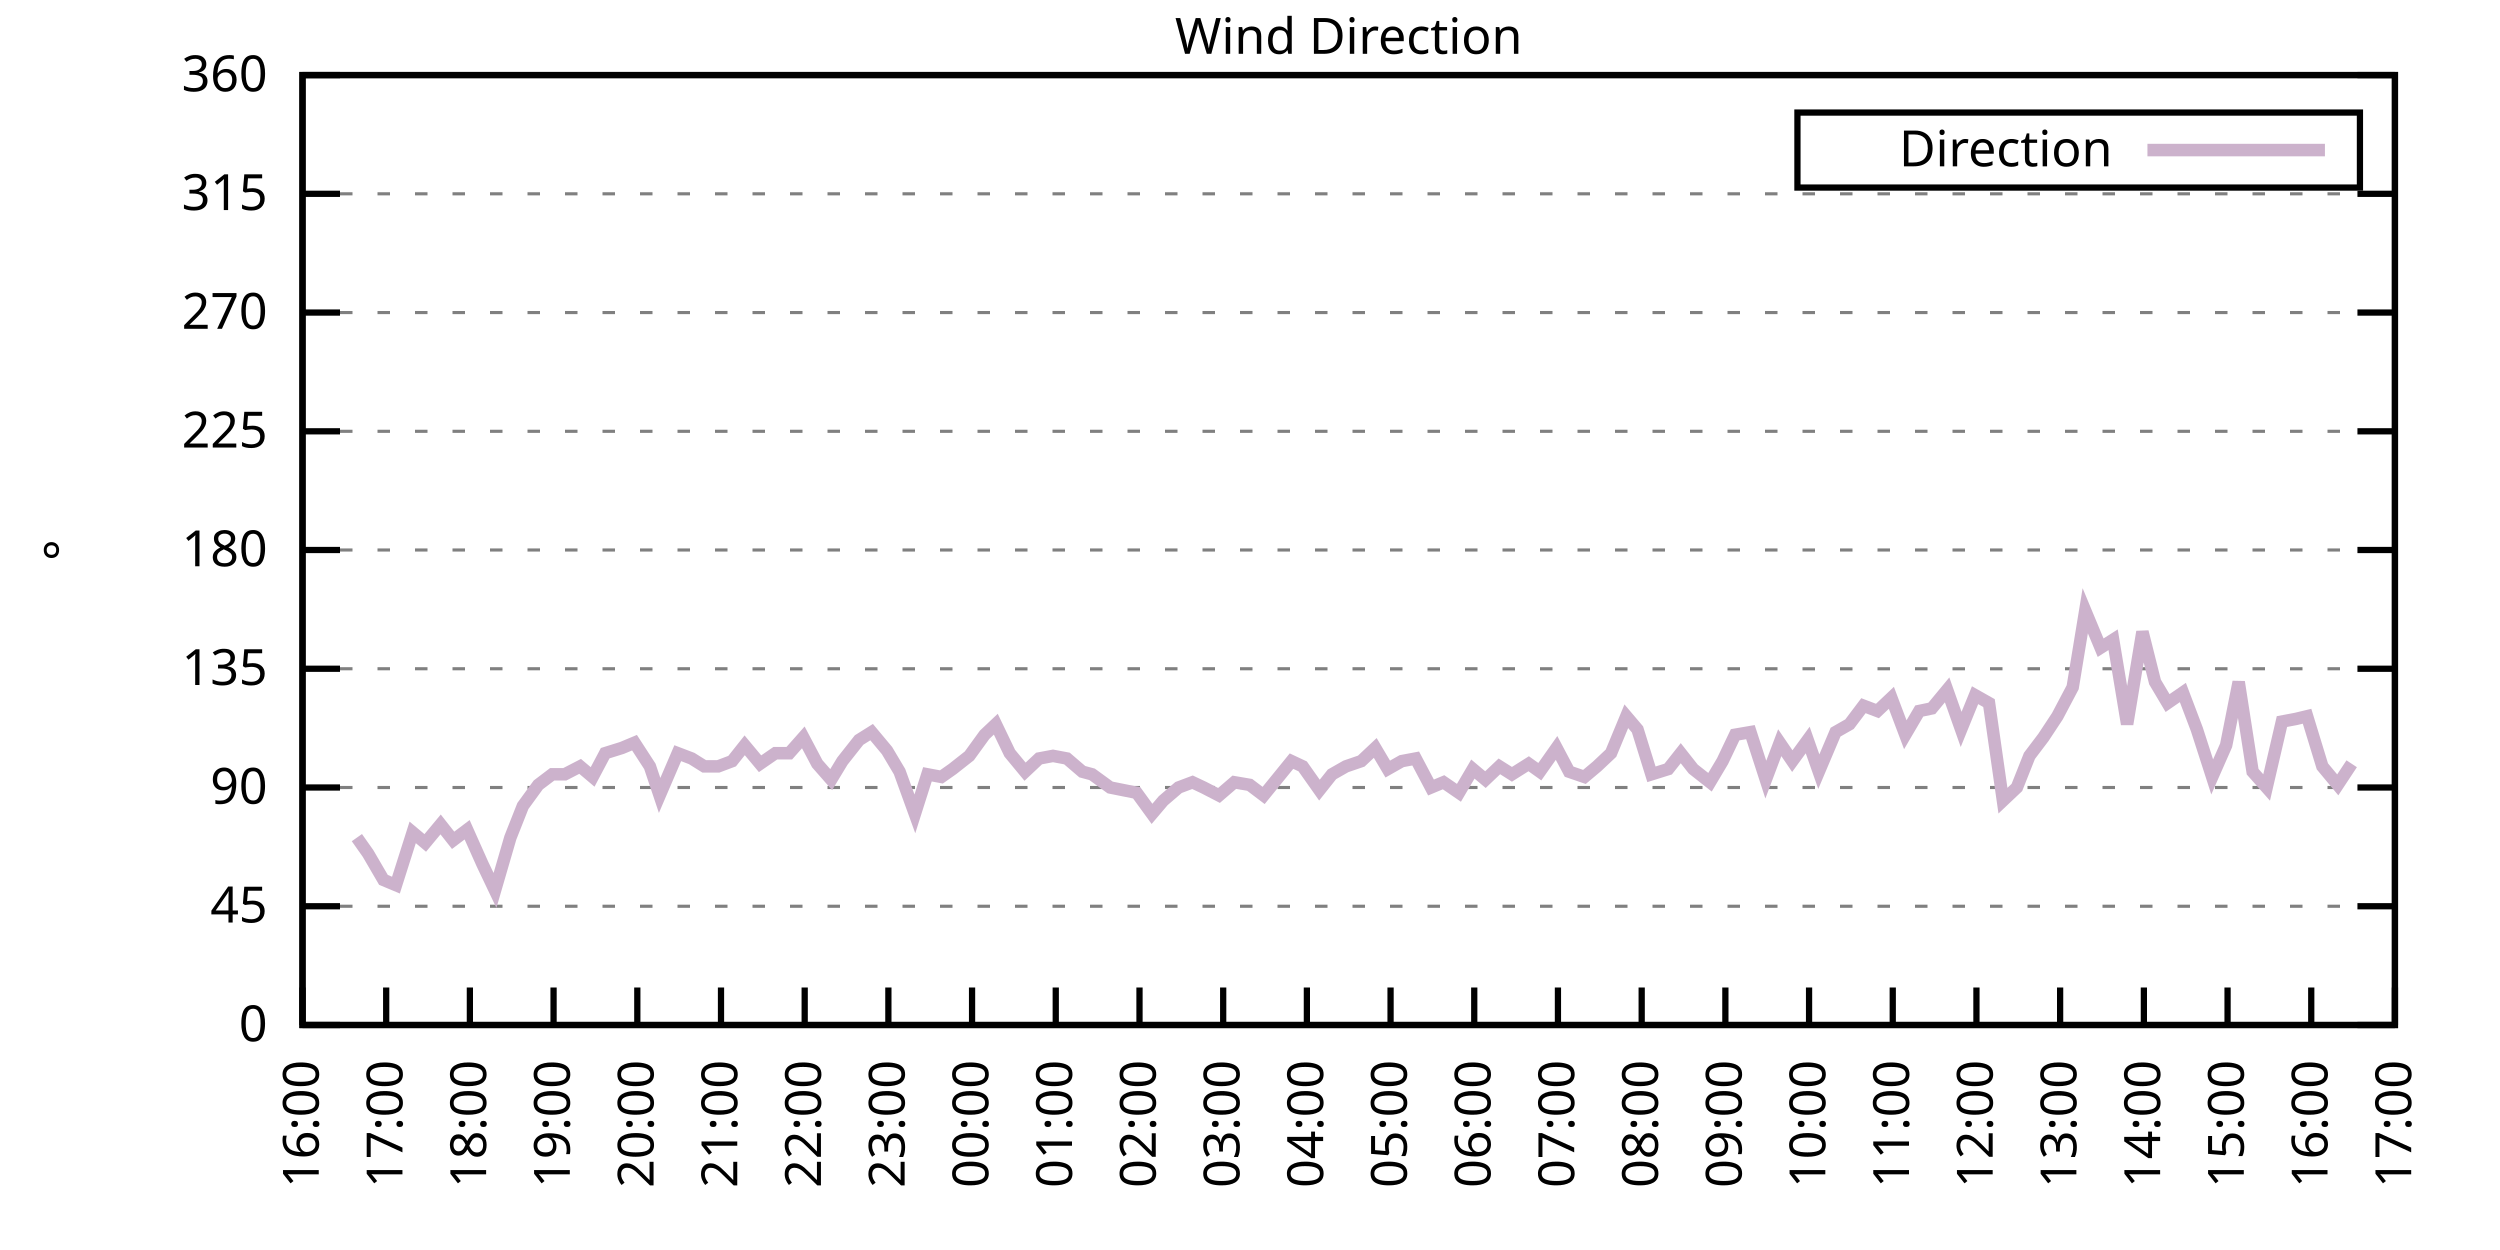
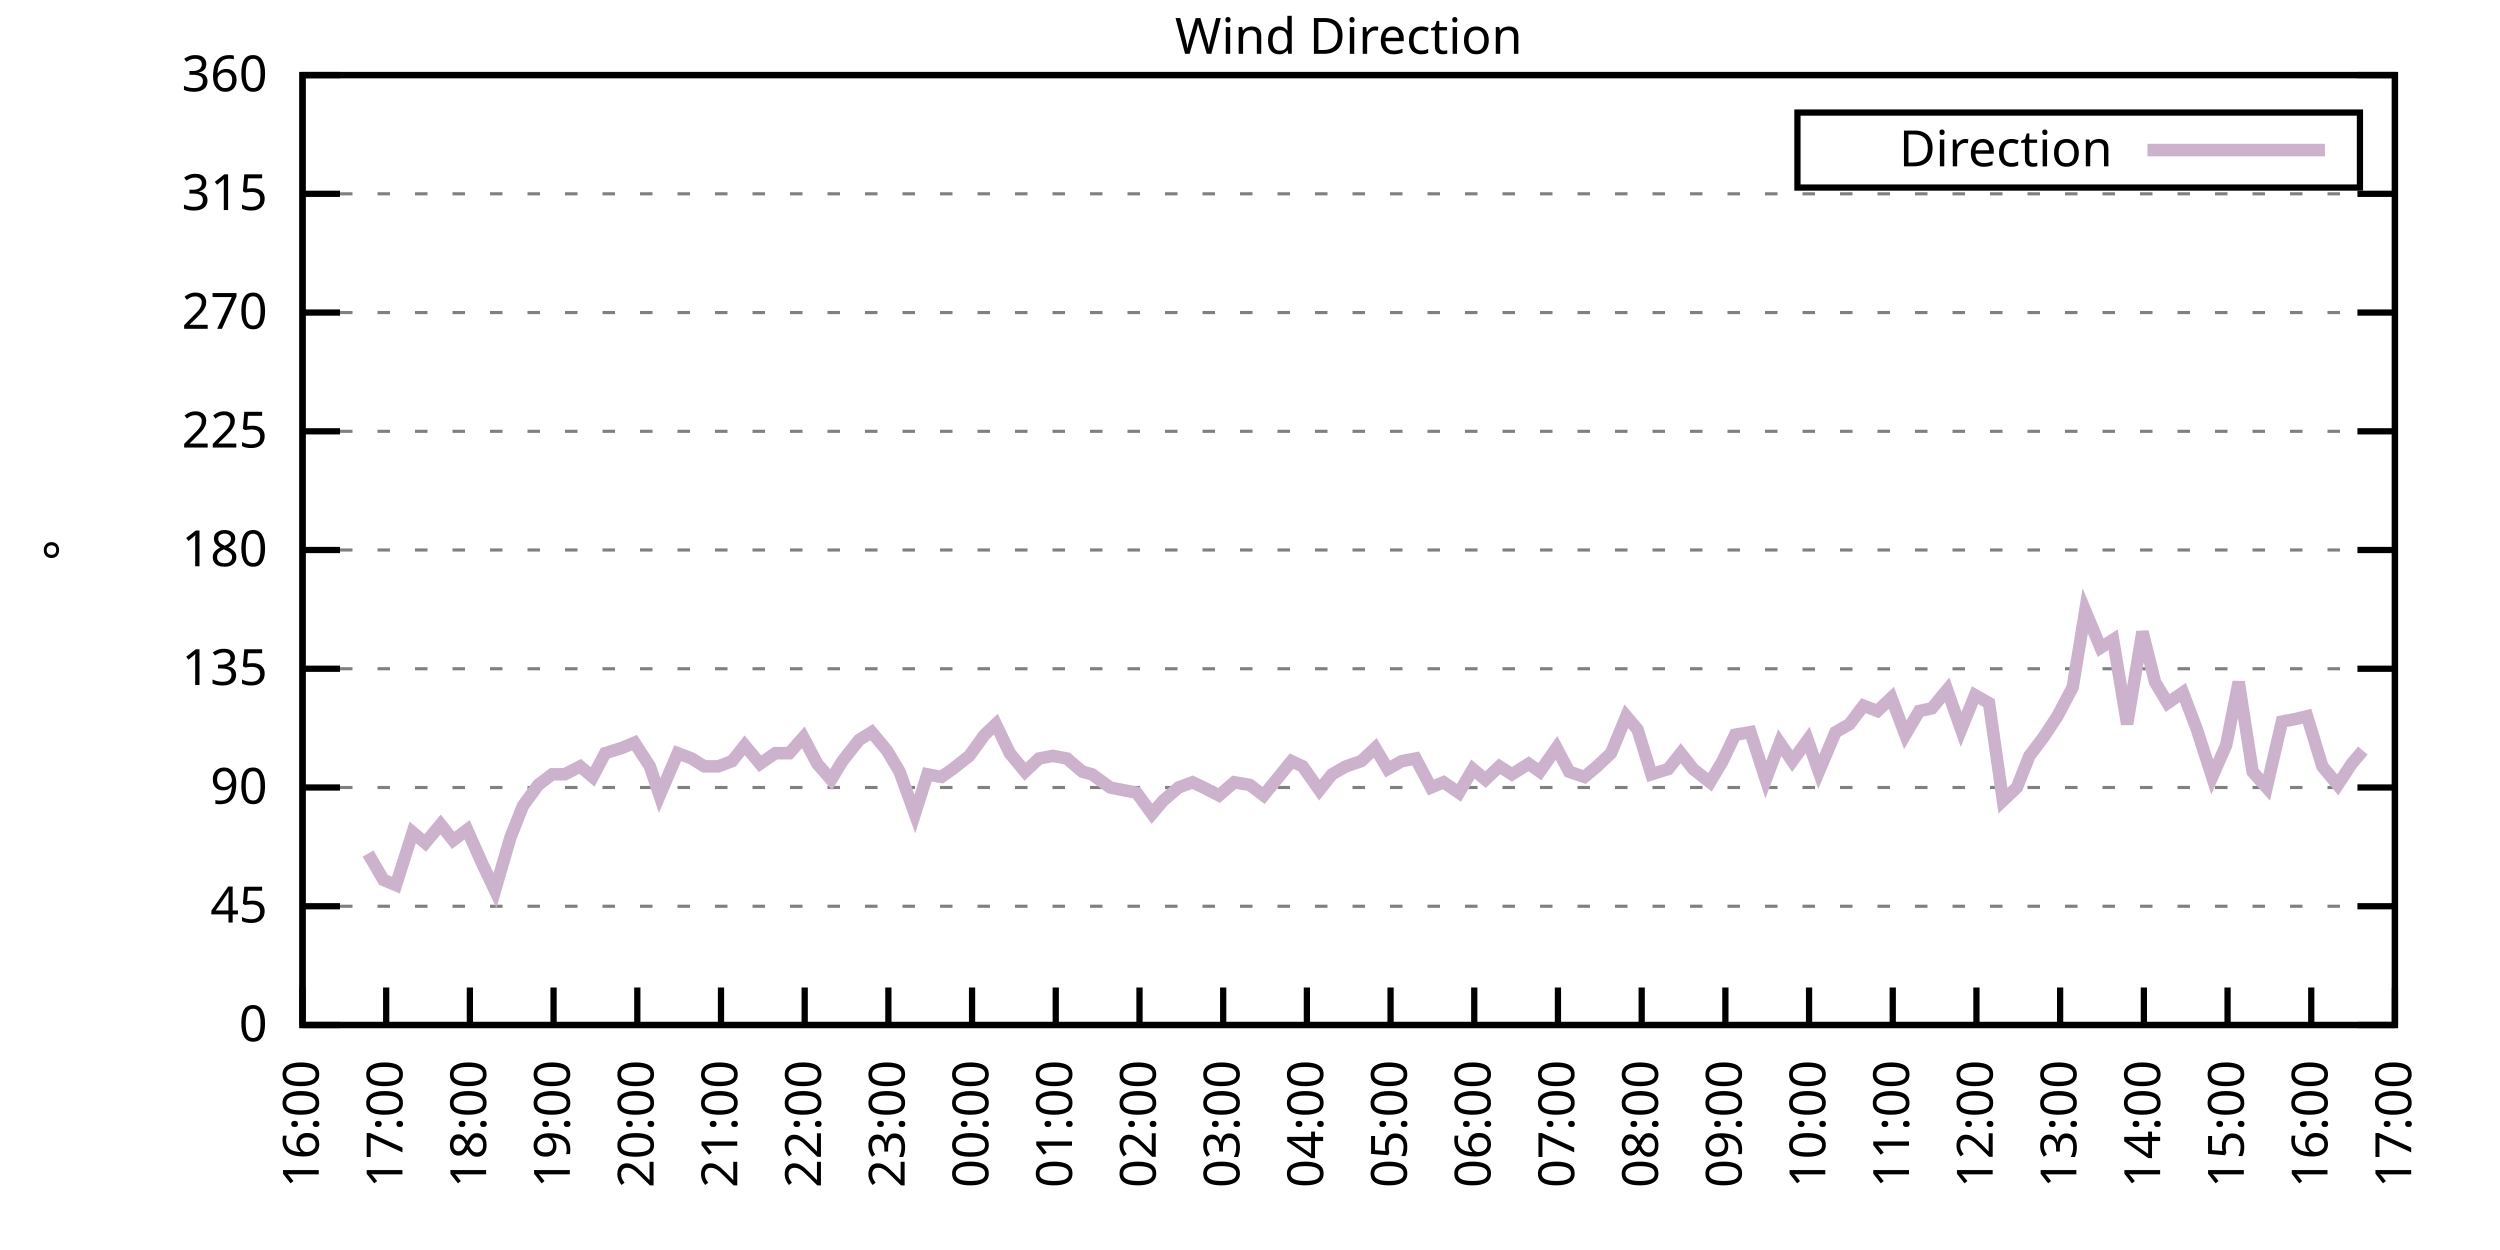
<svg xmlns="http://www.w3.org/2000/svg" xmlns:xlink="http://www.w3.org/1999/xlink" width="400" height="200" viewBox="0 0 400 200">
  <g id="gnuplot_canvas">
    <rect x="0" y="0" width="400" height="200" fill="none" />
    <defs>
      <circle id="gpDot" r="0.5" stroke-width="0.5" stroke="currentColor" />
      <path id="gpPt0" stroke-width="0.333" stroke="currentColor" d="M-1,0 h2 M0,-1 v2" />
      <path id="gpPt1" stroke-width="0.333" stroke="currentColor" d="M-1,-1 L1,1 M1,-1 L-1,1" />
      <path id="gpPt2" stroke-width="0.333" stroke="currentColor" d="M-1,0 L1,0 M0,-1 L0,1 M-1,-1 L1,1 M-1,1 L1,-1" />
      <rect id="gpPt3" stroke-width="0.333" stroke="currentColor" x="-1" y="-1" width="2" height="2" />
      <rect id="gpPt4" stroke-width="0.333" stroke="currentColor" fill="currentColor" x="-1" y="-1" width="2" height="2" />
      <circle id="gpPt5" stroke-width="0.333" stroke="currentColor" cx="0" cy="0" r="1" />
      <use xlink:href="#gpPt5" id="gpPt6" fill="currentColor" stroke="none" />
      <path id="gpPt7" stroke-width="0.333" stroke="currentColor" d="M0,-1.33 L-1.33,0.67 L1.33,0.67 z" />
      <use xlink:href="#gpPt7" id="gpPt8" fill="currentColor" stroke="none" />
      <use xlink:href="#gpPt7" id="gpPt9" stroke="currentColor" transform="rotate(180)" />
      <use xlink:href="#gpPt9" id="gpPt10" fill="currentColor" stroke="none" />
      <use xlink:href="#gpPt3" id="gpPt11" stroke="currentColor" transform="rotate(45)" />
      <use xlink:href="#gpPt11" id="gpPt12" fill="currentColor" stroke="none" />
      <path id="gpPt13" stroke-width="0.333" stroke="currentColor" d="M0,1.330 L1.265,0.411 L0.782,-1.067 L-0.782,-1.076 L-1.265,0.411 z" />
      <use xlink:href="#gpPt13" id="gpPt14" fill="currentColor" stroke="none" />
      <filter id="textbox" filterUnits="objectBoundingBox" x="0" y="0" height="1" width="1">
        <feFlood flood-color="white" flood-opacity="1" result="bgnd" />
        <feComposite in="SourceGraphic" in2="bgnd" operator="atop" />
      </filter>
      <filter id="greybox" filterUnits="objectBoundingBox" x="0" y="0" height="1" width="1">
        <feFlood flood-color="lightgrey" flood-opacity="1" result="grey" />
        <feComposite in="SourceGraphic" in2="grey" operator="atop" />
      </filter>
    </defs>
    <g fill="none" color="white" stroke="currentColor" stroke-width="1.00" stroke-linecap="butt" stroke-linejoin="miter">
</g>
    <g fill="none" color="black" stroke="currentColor" stroke-width="1.00" stroke-linecap="butt" stroke-linejoin="miter">
      <g stroke="none" shape-rendering="crispEdges">
        <polygon fill="rgb(255, 255, 255)" points="48.40,164.00 383.18,164.00 383.18,12.02 48.40,12.02 " />
      </g>
    </g>
    <g fill="none" color="black" stroke="currentColor" stroke-width="1.00" stroke-linecap="butt" stroke-linejoin="miter">
</g>
    <g fill="none" color="black" stroke="black" stroke-width="0.50" stroke-linecap="butt" stroke-linejoin="miter">
</g>
    <g fill="none" color="gray" stroke="currentColor" stroke-width="0.50" stroke-linecap="butt" stroke-linejoin="miter">
      <path stroke="gray" stroke-dasharray="2,4" class="gridline" d="M48.40,164.00 L383.19,164.00  " />
    </g>
    <g fill="none" color="gray" stroke="gray" stroke-width="1.00" stroke-linecap="butt" stroke-linejoin="miter">
</g>
    <g fill="none" color="black" stroke="currentColor" stroke-width="1.00" stroke-linecap="butt" stroke-linejoin="miter">
      <path stroke="black" d="M48.40,164.00 L54.40,164.00 M383.19,164.00 L377.19,164.00  " />
      <g transform="translate(42.80,166.60)" stroke="none" fill="black" font-family="Sans" font-size="8.00" text-anchor="end">
        <text>
          <tspan font-family="Sans"> 0</tspan>
        </text>
      </g>
    </g>
    <g fill="none" color="black" stroke="currentColor" stroke-width="1.00" stroke-linecap="butt" stroke-linejoin="miter">
</g>
    <g fill="none" color="black" stroke="black" stroke-width="0.50" stroke-linecap="butt" stroke-linejoin="miter">
</g>
    <g fill="none" color="gray" stroke="currentColor" stroke-width="0.50" stroke-linecap="butt" stroke-linejoin="miter">
      <path stroke="gray" stroke-dasharray="2,4" class="gridline" d="M48.40,145.00 L383.19,145.00  " />
    </g>
    <g fill="none" color="gray" stroke="gray" stroke-width="1.00" stroke-linecap="butt" stroke-linejoin="miter">
</g>
    <g fill="none" color="black" stroke="currentColor" stroke-width="1.00" stroke-linecap="butt" stroke-linejoin="miter">
      <path stroke="black" d="M48.40,145.00 L54.40,145.00 M383.19,145.00 L377.19,145.00  " />
      <g transform="translate(42.80,147.60)" stroke="none" fill="black" font-family="Sans" font-size="8.00" text-anchor="end">
        <text>
          <tspan font-family="Sans"> 45</tspan>
        </text>
      </g>
    </g>
    <g fill="none" color="black" stroke="currentColor" stroke-width="1.00" stroke-linecap="butt" stroke-linejoin="miter">
</g>
    <g fill="none" color="black" stroke="black" stroke-width="0.50" stroke-linecap="butt" stroke-linejoin="miter">
</g>
    <g fill="none" color="gray" stroke="currentColor" stroke-width="0.50" stroke-linecap="butt" stroke-linejoin="miter">
      <path stroke="gray" stroke-dasharray="2,4" class="gridline" d="M48.40,126.00 L383.19,126.00  " />
    </g>
    <g fill="none" color="gray" stroke="gray" stroke-width="1.00" stroke-linecap="butt" stroke-linejoin="miter">
</g>
    <g fill="none" color="black" stroke="currentColor" stroke-width="1.00" stroke-linecap="butt" stroke-linejoin="miter">
      <path stroke="black" d="M48.40,126.00 L54.40,126.00 M383.19,126.00 L377.19,126.00  " />
      <g transform="translate(42.80,128.60)" stroke="none" fill="black" font-family="Sans" font-size="8.00" text-anchor="end">
        <text>
          <tspan font-family="Sans"> 90</tspan>
        </text>
      </g>
    </g>
    <g fill="none" color="black" stroke="currentColor" stroke-width="1.00" stroke-linecap="butt" stroke-linejoin="miter">
</g>
    <g fill="none" color="black" stroke="black" stroke-width="0.50" stroke-linecap="butt" stroke-linejoin="miter">
</g>
    <g fill="none" color="gray" stroke="currentColor" stroke-width="0.50" stroke-linecap="butt" stroke-linejoin="miter">
      <path stroke="gray" stroke-dasharray="2,4" class="gridline" d="M48.40,107.00 L383.19,107.00  " />
    </g>
    <g fill="none" color="gray" stroke="gray" stroke-width="1.00" stroke-linecap="butt" stroke-linejoin="miter">
</g>
    <g fill="none" color="black" stroke="currentColor" stroke-width="1.00" stroke-linecap="butt" stroke-linejoin="miter">
      <path stroke="black" d="M48.40,107.00 L54.40,107.00 M383.19,107.00 L377.19,107.00  " />
      <g transform="translate(42.80,109.60)" stroke="none" fill="black" font-family="Sans" font-size="8.00" text-anchor="end">
        <text>
          <tspan font-family="Sans"> 135</tspan>
        </text>
      </g>
    </g>
    <g fill="none" color="black" stroke="currentColor" stroke-width="1.00" stroke-linecap="butt" stroke-linejoin="miter">
</g>
    <g fill="none" color="black" stroke="black" stroke-width="0.50" stroke-linecap="butt" stroke-linejoin="miter">
</g>
    <g fill="none" color="gray" stroke="currentColor" stroke-width="0.50" stroke-linecap="butt" stroke-linejoin="miter">
      <path stroke="gray" stroke-dasharray="2,4" class="gridline" d="M48.40,88.00 L383.19,88.00  " />
    </g>
    <g fill="none" color="gray" stroke="gray" stroke-width="1.00" stroke-linecap="butt" stroke-linejoin="miter">
</g>
    <g fill="none" color="black" stroke="currentColor" stroke-width="1.00" stroke-linecap="butt" stroke-linejoin="miter">
      <path stroke="black" d="M48.40,88.00 L54.40,88.00 M383.19,88.00 L377.19,88.00  " />
      <g transform="translate(42.80,90.60)" stroke="none" fill="black" font-family="Sans" font-size="8.00" text-anchor="end">
        <text>
          <tspan font-family="Sans"> 180</tspan>
        </text>
      </g>
    </g>
    <g fill="none" color="black" stroke="currentColor" stroke-width="1.00" stroke-linecap="butt" stroke-linejoin="miter">
</g>
    <g fill="none" color="black" stroke="black" stroke-width="0.50" stroke-linecap="butt" stroke-linejoin="miter">
</g>
    <g fill="none" color="gray" stroke="currentColor" stroke-width="0.50" stroke-linecap="butt" stroke-linejoin="miter">
      <path stroke="gray" stroke-dasharray="2,4" class="gridline" d="M48.40,69.01 L383.19,69.01  " />
    </g>
    <g fill="none" color="gray" stroke="gray" stroke-width="1.00" stroke-linecap="butt" stroke-linejoin="miter">
</g>
    <g fill="none" color="black" stroke="currentColor" stroke-width="1.00" stroke-linecap="butt" stroke-linejoin="miter">
      <path stroke="black" d="M48.40,69.01 L54.40,69.01 M383.19,69.01 L377.19,69.01  " />
      <g transform="translate(42.80,71.61)" stroke="none" fill="black" font-family="Sans" font-size="8.00" text-anchor="end">
        <text>
          <tspan font-family="Sans"> 225</tspan>
        </text>
      </g>
    </g>
    <g fill="none" color="black" stroke="currentColor" stroke-width="1.00" stroke-linecap="butt" stroke-linejoin="miter">
</g>
    <g fill="none" color="black" stroke="black" stroke-width="0.50" stroke-linecap="butt" stroke-linejoin="miter">
</g>
    <g fill="none" color="gray" stroke="currentColor" stroke-width="0.50" stroke-linecap="butt" stroke-linejoin="miter">
      <path stroke="gray" stroke-dasharray="2,4" class="gridline" d="M48.40,50.01 L383.19,50.01  " />
    </g>
    <g fill="none" color="gray" stroke="gray" stroke-width="1.00" stroke-linecap="butt" stroke-linejoin="miter">
</g>
    <g fill="none" color="black" stroke="currentColor" stroke-width="1.00" stroke-linecap="butt" stroke-linejoin="miter">
      <path stroke="black" d="M48.40,50.01 L54.40,50.01 M383.19,50.01 L377.19,50.01  " />
      <g transform="translate(42.80,52.61)" stroke="none" fill="black" font-family="Sans" font-size="8.00" text-anchor="end">
        <text>
          <tspan font-family="Sans"> 270</tspan>
        </text>
      </g>
    </g>
    <g fill="none" color="black" stroke="currentColor" stroke-width="1.00" stroke-linecap="butt" stroke-linejoin="miter">
</g>
    <g fill="none" color="black" stroke="black" stroke-width="0.50" stroke-linecap="butt" stroke-linejoin="miter">
</g>
    <g fill="none" color="gray" stroke="currentColor" stroke-width="0.50" stroke-linecap="butt" stroke-linejoin="miter">
      <path stroke="gray" stroke-dasharray="2,4" class="gridline" d="M48.40,31.01 L383.19,31.01  " />
    </g>
    <g fill="none" color="gray" stroke="gray" stroke-width="1.00" stroke-linecap="butt" stroke-linejoin="miter">
</g>
    <g fill="none" color="black" stroke="currentColor" stroke-width="1.00" stroke-linecap="butt" stroke-linejoin="miter">
      <path stroke="black" d="M48.40,31.01 L54.40,31.01 M383.19,31.01 L377.19,31.01  " />
      <g transform="translate(42.80,33.61)" stroke="none" fill="black" font-family="Sans" font-size="8.00" text-anchor="end">
        <text>
          <tspan font-family="Sans"> 315</tspan>
        </text>
      </g>
    </g>
    <g fill="none" color="black" stroke="currentColor" stroke-width="1.00" stroke-linecap="butt" stroke-linejoin="miter">
</g>
    <g fill="none" color="black" stroke="black" stroke-width="0.50" stroke-linecap="butt" stroke-linejoin="miter">
</g>
    <g fill="none" color="gray" stroke="currentColor" stroke-width="0.50" stroke-linecap="butt" stroke-linejoin="miter">
      <path stroke="gray" stroke-dasharray="2,4" class="gridline" d="M48.40,12.01 L383.19,12.01  " />
    </g>
    <g fill="none" color="gray" stroke="gray" stroke-width="1.00" stroke-linecap="butt" stroke-linejoin="miter">
</g>
    <g fill="none" color="black" stroke="currentColor" stroke-width="1.00" stroke-linecap="butt" stroke-linejoin="miter">
      <path stroke="black" d="M48.40,12.01 L54.40,12.01 M383.19,12.01 L377.19,12.01  " />
      <g transform="translate(42.80,14.61)" stroke="none" fill="black" font-family="Sans" font-size="8.00" text-anchor="end">
        <text>
          <tspan font-family="Sans"> 360</tspan>
        </text>
      </g>
    </g>
    <g fill="none" color="black" stroke="currentColor" stroke-width="1.00" stroke-linecap="butt" stroke-linejoin="miter">
      <path stroke="black" d="M48.40,164.00 L48.40,158.00  " />
      <g transform="translate(51.00,169.60) rotate(270.00)" stroke="none" fill="black" font-family="Sans" font-size="8.00" text-anchor="end">
        <text>
          <tspan font-family="Sans">16:00</tspan>
        </text>
      </g>
    </g>
    <g fill="none" color="black" stroke="currentColor" stroke-width="1.00" stroke-linecap="butt" stroke-linejoin="miter">
      <path stroke="black" d="M61.79,164.00 L61.79,158.00  " />
      <g transform="translate(64.39,169.60) rotate(270.00)" stroke="none" fill="black" font-family="Sans" font-size="8.00" text-anchor="end">
        <text>
          <tspan font-family="Sans">17:00</tspan>
        </text>
      </g>
    </g>
    <g fill="none" color="black" stroke="currentColor" stroke-width="1.00" stroke-linecap="butt" stroke-linejoin="miter">
      <path stroke="black" d="M75.18,164.00 L75.18,158.00  " />
      <g transform="translate(77.78,169.60) rotate(270.00)" stroke="none" fill="black" font-family="Sans" font-size="8.00" text-anchor="end">
        <text>
          <tspan font-family="Sans">18:00</tspan>
        </text>
      </g>
    </g>
    <g fill="none" color="black" stroke="currentColor" stroke-width="1.00" stroke-linecap="butt" stroke-linejoin="miter">
      <path stroke="black" d="M88.57,164.00 L88.57,158.00  " />
      <g transform="translate(91.17,169.60) rotate(270.00)" stroke="none" fill="black" font-family="Sans" font-size="8.00" text-anchor="end">
        <text>
          <tspan font-family="Sans">19:00</tspan>
        </text>
      </g>
    </g>
    <g fill="none" color="black" stroke="currentColor" stroke-width="1.00" stroke-linecap="butt" stroke-linejoin="miter">
      <path stroke="black" d="M101.97,164.00 L101.97,158.00  " />
      <g transform="translate(104.57,169.60) rotate(270.00)" stroke="none" fill="black" font-family="Sans" font-size="8.00" text-anchor="end">
        <text>
          <tspan font-family="Sans">20:00</tspan>
        </text>
      </g>
    </g>
    <g fill="none" color="black" stroke="currentColor" stroke-width="1.00" stroke-linecap="butt" stroke-linejoin="miter">
      <path stroke="black" d="M115.36,164.00 L115.36,158.00  " />
      <g transform="translate(117.96,169.60) rotate(270.00)" stroke="none" fill="black" font-family="Sans" font-size="8.00" text-anchor="end">
        <text>
          <tspan font-family="Sans">21:00</tspan>
        </text>
      </g>
    </g>
    <g fill="none" color="black" stroke="currentColor" stroke-width="1.00" stroke-linecap="butt" stroke-linejoin="miter">
      <path stroke="black" d="M128.75,164.00 L128.75,158.00  " />
      <g transform="translate(131.35,169.60) rotate(270.00)" stroke="none" fill="black" font-family="Sans" font-size="8.00" text-anchor="end">
        <text>
          <tspan font-family="Sans">22:00</tspan>
        </text>
      </g>
    </g>
    <g fill="none" color="black" stroke="currentColor" stroke-width="1.00" stroke-linecap="butt" stroke-linejoin="miter">
      <path stroke="black" d="M142.14,164.00 L142.14,158.00  " />
      <g transform="translate(144.74,169.60) rotate(270.00)" stroke="none" fill="black" font-family="Sans" font-size="8.00" text-anchor="end">
        <text>
          <tspan font-family="Sans">23:00</tspan>
        </text>
      </g>
    </g>
    <g fill="none" color="black" stroke="currentColor" stroke-width="1.00" stroke-linecap="butt" stroke-linejoin="miter">
      <path stroke="black" d="M155.53,164.00 L155.53,158.00  " />
      <g transform="translate(158.13,169.60) rotate(270.00)" stroke="none" fill="black" font-family="Sans" font-size="8.00" text-anchor="end">
        <text>
          <tspan font-family="Sans">00:00</tspan>
        </text>
      </g>
    </g>
    <g fill="none" color="black" stroke="currentColor" stroke-width="1.00" stroke-linecap="butt" stroke-linejoin="miter">
      <path stroke="black" d="M168.92,164.00 L168.92,158.00  " />
      <g transform="translate(171.52,169.60) rotate(270.00)" stroke="none" fill="black" font-family="Sans" font-size="8.00" text-anchor="end">
        <text>
          <tspan font-family="Sans">01:00</tspan>
        </text>
      </g>
    </g>
    <g fill="none" color="black" stroke="currentColor" stroke-width="1.00" stroke-linecap="butt" stroke-linejoin="miter">
      <path stroke="black" d="M182.32,164.00 L182.32,158.00  " />
      <g transform="translate(184.92,169.60) rotate(270.00)" stroke="none" fill="black" font-family="Sans" font-size="8.00" text-anchor="end">
        <text>
          <tspan font-family="Sans">02:00</tspan>
        </text>
      </g>
    </g>
    <g fill="none" color="black" stroke="currentColor" stroke-width="1.00" stroke-linecap="butt" stroke-linejoin="miter">
      <path stroke="black" d="M195.71,164.00 L195.71,158.00  " />
      <g transform="translate(198.31,169.60) rotate(270.00)" stroke="none" fill="black" font-family="Sans" font-size="8.00" text-anchor="end">
        <text>
          <tspan font-family="Sans">03:00</tspan>
        </text>
      </g>
    </g>
    <g fill="none" color="black" stroke="currentColor" stroke-width="1.00" stroke-linecap="butt" stroke-linejoin="miter">
      <path stroke="black" d="M209.10,164.00 L209.10,158.00  " />
      <g transform="translate(211.70,169.60) rotate(270.00)" stroke="none" fill="black" font-family="Sans" font-size="8.00" text-anchor="end">
        <text>
          <tspan font-family="Sans">04:00</tspan>
        </text>
      </g>
    </g>
    <g fill="none" color="black" stroke="currentColor" stroke-width="1.00" stroke-linecap="butt" stroke-linejoin="miter">
      <path stroke="black" d="M222.49,164.00 L222.49,158.00  " />
      <g transform="translate(225.09,169.60) rotate(270.00)" stroke="none" fill="black" font-family="Sans" font-size="8.00" text-anchor="end">
        <text>
          <tspan font-family="Sans">05:00</tspan>
        </text>
      </g>
    </g>
    <g fill="none" color="black" stroke="currentColor" stroke-width="1.00" stroke-linecap="butt" stroke-linejoin="miter">
      <path stroke="black" d="M235.88,164.00 L235.88,158.00  " />
      <g transform="translate(238.48,169.60) rotate(270.00)" stroke="none" fill="black" font-family="Sans" font-size="8.00" text-anchor="end">
        <text>
          <tspan font-family="Sans">06:00</tspan>
        </text>
      </g>
    </g>
    <g fill="none" color="black" stroke="currentColor" stroke-width="1.00" stroke-linecap="butt" stroke-linejoin="miter">
      <path stroke="black" d="M249.27,164.00 L249.27,158.00  " />
      <g transform="translate(251.87,169.60) rotate(270.00)" stroke="none" fill="black" font-family="Sans" font-size="8.00" text-anchor="end">
        <text>
          <tspan font-family="Sans">07:00</tspan>
        </text>
      </g>
    </g>
    <g fill="none" color="black" stroke="currentColor" stroke-width="1.00" stroke-linecap="butt" stroke-linejoin="miter">
      <path stroke="black" d="M262.67,164.00 L262.67,158.00  " />
      <g transform="translate(265.27,169.60) rotate(270.00)" stroke="none" fill="black" font-family="Sans" font-size="8.00" text-anchor="end">
        <text>
          <tspan font-family="Sans">08:00</tspan>
        </text>
      </g>
    </g>
    <g fill="none" color="black" stroke="currentColor" stroke-width="1.00" stroke-linecap="butt" stroke-linejoin="miter">
      <path stroke="black" d="M276.06,164.00 L276.06,158.00  " />
      <g transform="translate(278.66,169.60) rotate(270.00)" stroke="none" fill="black" font-family="Sans" font-size="8.00" text-anchor="end">
        <text>
          <tspan font-family="Sans">09:00</tspan>
        </text>
      </g>
    </g>
    <g fill="none" color="black" stroke="currentColor" stroke-width="1.00" stroke-linecap="butt" stroke-linejoin="miter">
      <path stroke="black" d="M289.45,164.00 L289.45,158.00  " />
      <g transform="translate(292.05,169.60) rotate(270.00)" stroke="none" fill="black" font-family="Sans" font-size="8.00" text-anchor="end">
        <text>
          <tspan font-family="Sans">10:00</tspan>
        </text>
      </g>
    </g>
    <g fill="none" color="black" stroke="currentColor" stroke-width="1.00" stroke-linecap="butt" stroke-linejoin="miter">
      <path stroke="black" d="M302.84,164.00 L302.84,158.00  " />
      <g transform="translate(305.44,169.60) rotate(270.00)" stroke="none" fill="black" font-family="Sans" font-size="8.00" text-anchor="end">
        <text>
          <tspan font-family="Sans">11:00</tspan>
        </text>
      </g>
    </g>
    <g fill="none" color="black" stroke="currentColor" stroke-width="1.00" stroke-linecap="butt" stroke-linejoin="miter">
      <path stroke="black" d="M316.23,164.00 L316.23,158.00  " />
      <g transform="translate(318.83,169.60) rotate(270.00)" stroke="none" fill="black" font-family="Sans" font-size="8.00" text-anchor="end">
        <text>
          <tspan font-family="Sans">12:00</tspan>
        </text>
      </g>
    </g>
    <g fill="none" color="black" stroke="currentColor" stroke-width="1.00" stroke-linecap="butt" stroke-linejoin="miter">
      <path stroke="black" d="M329.62,164.00 L329.62,158.00  " />
      <g transform="translate(332.22,169.60) rotate(270.00)" stroke="none" fill="black" font-family="Sans" font-size="8.00" text-anchor="end">
        <text>
          <tspan font-family="Sans">13:00</tspan>
        </text>
      </g>
    </g>
    <g fill="none" color="black" stroke="currentColor" stroke-width="1.00" stroke-linecap="butt" stroke-linejoin="miter">
      <path stroke="black" d="M343.02,164.00 L343.02,158.00  " />
      <g transform="translate(345.62,169.60) rotate(270.00)" stroke="none" fill="black" font-family="Sans" font-size="8.00" text-anchor="end">
        <text>
          <tspan font-family="Sans">14:00</tspan>
        </text>
      </g>
    </g>
    <g fill="none" color="black" stroke="currentColor" stroke-width="1.00" stroke-linecap="butt" stroke-linejoin="miter">
      <path stroke="black" d="M356.41,164.00 L356.41,158.00  " />
      <g transform="translate(359.01,169.60) rotate(270.00)" stroke="none" fill="black" font-family="Sans" font-size="8.00" text-anchor="end">
        <text>
          <tspan font-family="Sans">15:00</tspan>
        </text>
      </g>
    </g>
    <g fill="none" color="black" stroke="currentColor" stroke-width="1.00" stroke-linecap="butt" stroke-linejoin="miter">
      <path stroke="black" d="M369.80,164.00 L369.80,158.00  " />
      <g transform="translate(372.40,169.60) rotate(270.00)" stroke="none" fill="black" font-family="Sans" font-size="8.00" text-anchor="end">
        <text>
          <tspan font-family="Sans">16:00</tspan>
        </text>
      </g>
    </g>
    <g fill="none" color="black" stroke="currentColor" stroke-width="1.00" stroke-linecap="butt" stroke-linejoin="miter">
      <path stroke="black" d="M383.19,164.00 L383.19,158.00  " />
      <g transform="translate(385.79,169.60) rotate(270.00)" stroke="none" fill="black" font-family="Sans" font-size="8.00" text-anchor="end">
        <text>
          <tspan font-family="Sans">17:00</tspan>
        </text>
      </g>
    </g>
    <g fill="none" color="black" stroke="currentColor" stroke-width="1.00" stroke-linecap="butt" stroke-linejoin="miter">
</g>
    <g fill="none" color="black" stroke="currentColor" stroke-width="1.00" stroke-linecap="butt" stroke-linejoin="miter">
      <path stroke="black" d="M48.40,12.01 L48.40,164.00 L383.19,164.00 L383.19,12.01 L48.40,12.01 Z  " />
    </g>
    <g fill="none" color="black" stroke="currentColor" stroke-width="1.00" stroke-linecap="butt" stroke-linejoin="miter">
</g>
    <g fill="none" color="black" stroke="currentColor" stroke-width="1.00" stroke-linecap="butt" stroke-linejoin="miter">
      <path stroke="black" d="M287.59,30.01 L287.59,18.01 L377.59,18.01 L377.59,30.01 L287.59,30.01 Z  " />
    </g>
    <g id="Wind_direction_plot_1">
      <g fill="none" color="white" stroke="black" stroke-width="2.00" stroke-linecap="butt" stroke-linejoin="miter">
</g>
      <g fill="none" color="black" stroke="currentColor" stroke-width="2.00" stroke-linecap="butt" stroke-linejoin="miter">
        <g transform="translate(337.99,26.61)" stroke="none" fill="black" font-family="Sans" font-size="8.00" text-anchor="end">
          <text>
            <tspan font-family="Sans">Direction</tspan>
          </text>
        </g>
      </g>
      <g fill="none" color="black" stroke="currentColor" stroke-width="2.00" stroke-linecap="butt" stroke-linejoin="miter">
-         <path stroke="rgb(204, 178, 204)" d="M343.59,24.01 L371.99,24.01 M57.10,134.02 L58.89,136.56 L61.35,140.78 L63.35,141.62 L66.03,133.18 L68.04,134.87   L70.50,131.91 L72.50,134.45 L74.74,132.76 L77.19,138.25 L79.20,142.47 L81.66,134.02 L83.66,128.96 L86.12,125.58   L88.35,123.89 L90.36,123.89 L92.82,122.62 L94.82,124.31 L96.83,120.51 L99.51,119.67 L101.52,118.83 L103.98,122.62   L105.54,127.27 L108.44,120.51 L110.67,121.36 L112.68,122.62 L114.91,122.62 L117.14,121.78 L119.15,119.25 L121.61,122.20   L124.06,120.51 L126.29,120.51 L128.53,117.98 L130.76,122.20 L132.99,124.74 L134.78,121.78 L137.45,118.40 L139.46,117.14   L141.92,120.09 L143.93,123.47 L146.38,130.22 L148.39,123.89 L150.62,124.31 L152.41,123.05 L155.09,120.94 L157.54,117.56   L159.33,115.87 L161.56,120.51 L164.01,123.47 L166.25,121.36 L168.48,120.94 L170.71,121.36 L173.17,123.47 L174.73,123.89   L177.63,126.00 L181.87,126.85 L184.32,130.22 L186.11,128.11 L188.57,126.00 L190.80,125.16 L192.58,126.00 L195.04,127.27   L197.49,125.16 L199.95,125.58 L202.18,127.27 L206.64,121.78 L208.43,122.62 L211.11,126.42 L213.12,123.89 L215.35,122.62   L217.80,121.78 L220.04,119.67 L222.04,123.05 L224.28,121.78 L226.51,121.36 L228.96,126.00 L230.97,125.16 L233.43,126.85   L235.66,123.05 L237.67,124.74 L239.90,122.62 L241.91,123.89 L244.59,122.20 L246.37,123.47 L249.05,119.67 L251.06,123.47   L253.51,124.31 L255.52,122.62 L257.76,120.51 L260.21,114.60 L262.00,116.71 L264.23,123.89 L266.91,123.05 L268.92,120.51   L270.92,123.05 L273.60,125.16 L275.61,121.78 L277.62,117.56 L280.07,117.14 L282.53,124.74 L284.76,118.83 L286.77,121.78   L289.23,118.40 L291.01,123.47 L293.69,117.14 L295.92,115.87 L298.15,112.91 L300.39,113.76 L302.62,111.65 L304.85,117.56   L307.08,113.76 L309.09,113.34 L311.54,110.38 L313.78,116.71 L316.01,111.23 L318.24,112.49 L320.47,128.11 L322.70,126.00   L324.71,120.94 L326.95,117.98 L329.18,114.60 L331.63,109.96 L333.64,97.72 L336.10,103.63 L338.10,102.36 L340.34,115.87   L342.79,101.09 L344.80,109.11 L346.81,112.49 L349.26,110.80 L351.50,116.71 L353.95,124.31 L356.18,119.25 L358.19,109.11   L360.42,123.47 L362.66,126.00 L365.11,115.45 L367.34,115.03 L369.13,114.60 L371.58,122.62 L374.04,125.58 L376.27,122.20    " />
+         <path stroke="rgb(204, 178, 204)" d="M343.59,24.01 L371.99,24.01 M58.89,136.56 L61.35,140.78 L63.35,141.62 L66.03,133.18 L68.04,134.87 L70.50,131.91   L72.50,134.45 L74.74,132.76 L77.19,138.25 L79.20,142.47 L81.66,134.02 L83.66,128.96 L86.12,125.58 L88.35,123.89   L90.36,123.89 L92.82,122.62 L94.82,124.31 L96.83,120.51 L99.51,119.67 L101.52,118.83 L103.98,122.62 L105.54,127.27   L108.44,120.51 L110.67,121.36 L112.68,122.62 L114.91,122.62 L117.14,121.78 L119.15,119.25 L121.61,122.20 L124.06,120.51   L126.29,120.51 L128.53,117.98 L130.76,122.20 L132.99,124.74 L134.78,121.78 L137.45,118.40 L139.46,117.14 L141.92,120.09   L143.93,123.47 L146.38,130.22 L148.39,123.89 L150.62,124.31 L152.41,123.05 L155.09,120.94 L157.54,117.56 L159.33,115.87   L161.56,120.51 L164.01,123.47 L166.25,121.36 L168.48,120.94 L170.71,121.36 L173.17,123.47 L174.73,123.89 L177.63,126.00   L181.87,126.85 L184.32,130.22 L186.11,128.11 L188.57,126.00 L190.80,125.16 L192.58,126.00 L195.04,127.27 L197.49,125.16   L199.95,125.58 L202.18,127.27 L206.64,121.78 L208.43,122.62 L211.11,126.42 L213.12,123.89 L215.35,122.62 L217.80,121.78   L220.04,119.67 L222.04,123.05 L224.28,121.78 L226.51,121.36 L228.96,126.00 L230.97,125.16 L233.43,126.85 L235.66,123.05   L237.67,124.74 L239.90,122.62 L241.91,123.89 L244.59,122.20 L246.37,123.47 L249.05,119.67 L251.06,123.47 L253.51,124.31   L255.52,122.62 L257.76,120.51 L260.21,114.60 L262.00,116.71 L264.23,123.89 L266.91,123.05 L268.92,120.51 L270.92,123.05   L273.60,125.16 L275.61,121.78 L277.62,117.56 L280.07,117.14 L282.53,124.74 L284.76,118.83 L286.77,121.78 L289.23,118.40   L291.01,123.47 L293.69,117.14 L295.92,115.87 L298.15,112.91 L300.39,113.76 L302.62,111.65 L304.85,117.56 L307.08,113.76   L309.09,113.34 L311.54,110.38 L313.78,116.71 L316.01,111.23 L318.24,112.49 L320.47,128.11 L322.70,126.00 L324.71,120.94   L326.95,117.98 L329.18,114.60 L331.63,109.96 L333.64,97.72 L336.10,103.63 L338.10,102.36 L340.34,115.87 L342.79,101.09   L344.80,109.11 L346.81,112.49 L349.26,110.80 L351.50,116.71 L353.95,124.31 L356.18,119.25 L358.19,109.11 L360.42,123.47   L362.66,126.00 L365.11,115.45 L367.34,115.03 L369.13,114.60 L371.58,122.62 L374.04,125.58 L376.27,122.20 L378.06,120.09    " />
      </g>
    </g>
    <g fill="none" color="black" stroke="currentColor" stroke-width="2.00" stroke-linecap="butt" stroke-linejoin="miter">
</g>
    <g fill="none" color="black" stroke="black" stroke-width="1.00" stroke-linecap="butt" stroke-linejoin="miter">
</g>
    <g fill="none" color="black" stroke="currentColor" stroke-width="1.00" stroke-linecap="butt" stroke-linejoin="miter">
      <path stroke="black" d="M48.40,12.01 L48.40,164.00 L383.19,164.00 L383.19,12.01 L48.40,12.01 Z  " />
      <g transform="translate(12.80,88.01) rotate(270.00)" stroke="none" fill="black" font-family="Sans" font-size="8.00" text-anchor="middle">
        <text>
          <tspan font-family="Sans">°</tspan>
        </text>
      </g>
    </g>
    <g fill="none" color="black" stroke="currentColor" stroke-width="1.00" stroke-linecap="butt" stroke-linejoin="miter">
</g>
    <g fill="none" color="black" stroke="currentColor" stroke-width="1.00" stroke-linecap="butt" stroke-linejoin="miter">
      <g transform="translate(215.79,8.61)" stroke="none" fill="black" font-family="Sans" font-size="8.00" text-anchor="middle">
        <text>
          <tspan font-family="Sans">Wind Direction</tspan>
        </text>
      </g>
    </g>
    <g fill="none" color="black" stroke="currentColor" stroke-width="1.00" stroke-linecap="butt" stroke-linejoin="miter">
</g>
  </g>
</svg>
